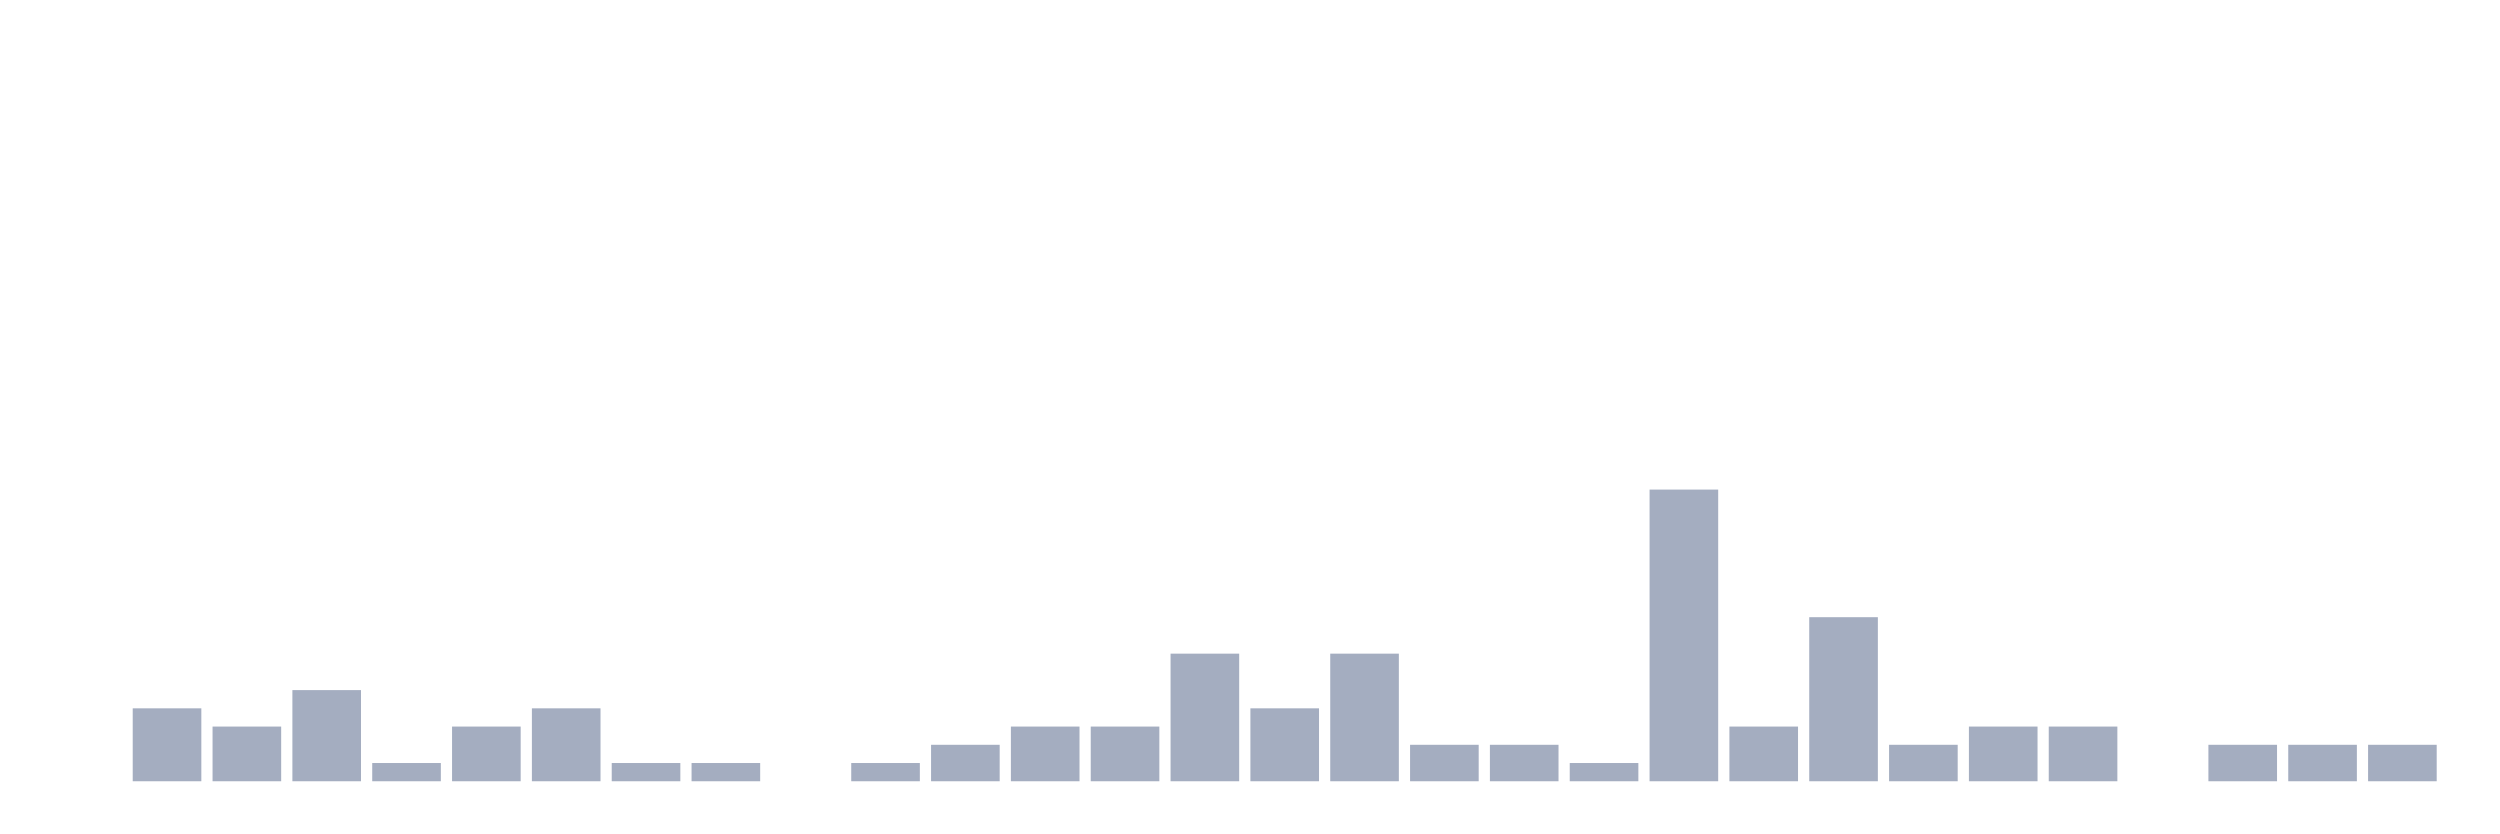
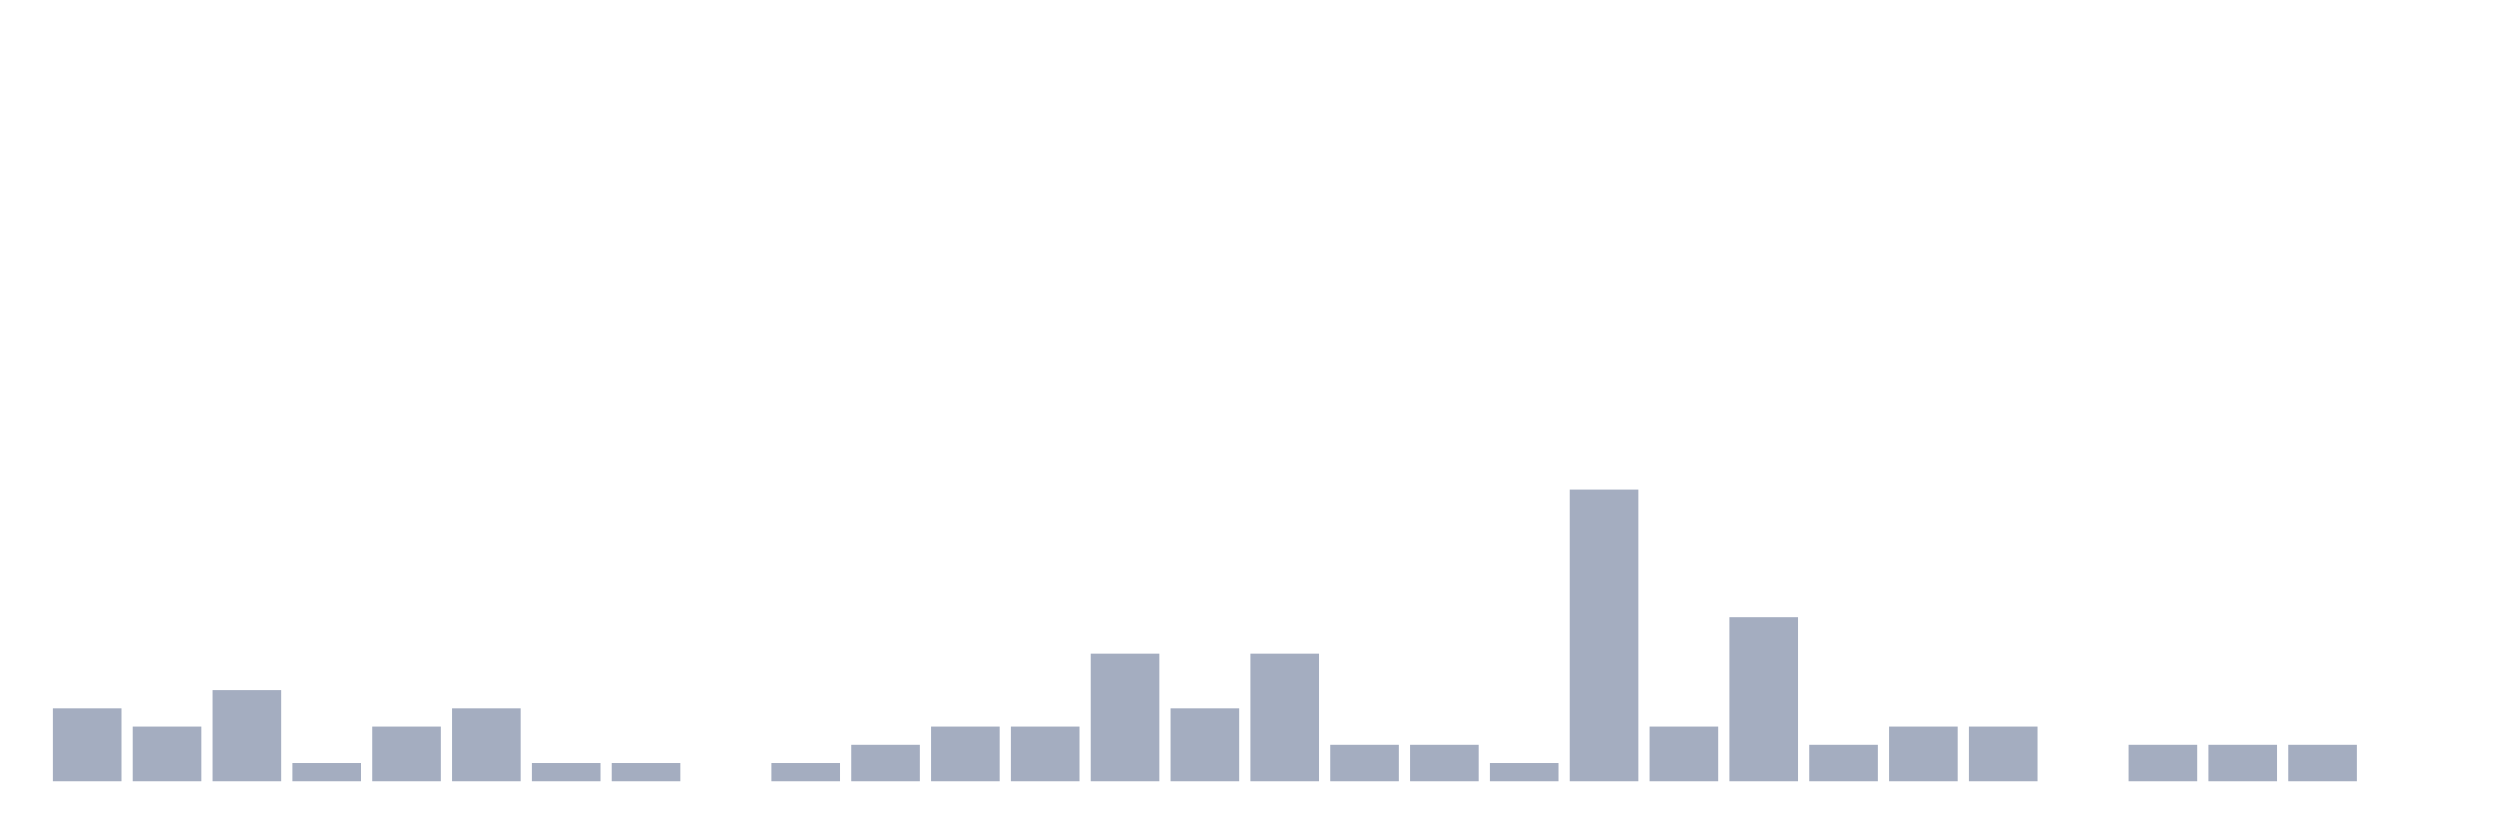
<svg xmlns="http://www.w3.org/2000/svg" viewBox="0 0 480 160">
  <g transform="translate(10,10)">
-     <rect class="bar" x="0.153" width="13.175" y="140" height="0" fill="rgb(164,173,192)" />
-     <rect class="bar" x="15.482" width="13.175" y="126" height="14" fill="rgb(164,173,192)" />
-     <rect class="bar" x="30.81" width="13.175" y="129.5" height="10.5" fill="rgb(164,173,192)" />
-     <rect class="bar" x="46.138" width="13.175" y="122.5" height="17.5" fill="rgb(164,173,192)" />
-     <rect class="bar" x="61.466" width="13.175" y="136.5" height="3.5" fill="rgb(164,173,192)" />
-     <rect class="bar" x="76.794" width="13.175" y="129.5" height="10.5" fill="rgb(164,173,192)" />
-     <rect class="bar" x="92.123" width="13.175" y="126" height="14" fill="rgb(164,173,192)" />
+     <rect class="bar" x="0.153" width="13.175" y="126" height="14" fill="rgb(164,173,192)" />
+     <rect class="bar" x="15.482" width="13.175" y="129.5" height="10.5" fill="rgb(164,173,192)" />
+     <rect class="bar" x="30.81" width="13.175" y="122.5" height="17.5" fill="rgb(164,173,192)" />
+     <rect class="bar" x="46.138" width="13.175" y="136.5" height="3.5" fill="rgb(164,173,192)" />
+     <rect class="bar" x="61.466" width="13.175" y="129.5" height="10.5" fill="rgb(164,173,192)" />
+     <rect class="bar" x="76.794" width="13.175" y="126" height="14" fill="rgb(164,173,192)" />
+     <rect class="bar" x="92.123" width="13.175" y="136.5" height="3.5" fill="rgb(164,173,192)" />
    <rect class="bar" x="107.451" width="13.175" y="136.5" height="3.5" fill="rgb(164,173,192)" />
-     <rect class="bar" x="122.779" width="13.175" y="136.5" height="3.5" fill="rgb(164,173,192)" />
-     <rect class="bar" x="138.107" width="13.175" y="140" height="0" fill="rgb(164,173,192)" />
-     <rect class="bar" x="153.436" width="13.175" y="136.5" height="3.5" fill="rgb(164,173,192)" />
-     <rect class="bar" x="168.764" width="13.175" y="133" height="7" fill="rgb(164,173,192)" />
+     <rect class="bar" x="122.779" width="13.175" y="140" height="0" fill="rgb(164,173,192)" />
+     <rect class="bar" x="138.107" width="13.175" y="136.5" height="3.5" fill="rgb(164,173,192)" />
+     <rect class="bar" x="153.436" width="13.175" y="133" height="7" fill="rgb(164,173,192)" />
+     <rect class="bar" x="168.764" width="13.175" y="129.5" height="10.5" fill="rgb(164,173,192)" />
    <rect class="bar" x="184.092" width="13.175" y="129.5" height="10.5" fill="rgb(164,173,192)" />
-     <rect class="bar" x="199.42" width="13.175" y="129.5" height="10.5" fill="rgb(164,173,192)" />
-     <rect class="bar" x="214.748" width="13.175" y="115.5" height="24.5" fill="rgb(164,173,192)" />
-     <rect class="bar" x="230.077" width="13.175" y="126" height="14" fill="rgb(164,173,192)" />
-     <rect class="bar" x="245.405" width="13.175" y="115.5" height="24.5" fill="rgb(164,173,192)" />
+     <rect class="bar" x="199.42" width="13.175" y="115.5" height="24.5" fill="rgb(164,173,192)" />
+     <rect class="bar" x="214.748" width="13.175" y="126" height="14" fill="rgb(164,173,192)" />
+     <rect class="bar" x="230.077" width="13.175" y="115.5" height="24.5" fill="rgb(164,173,192)" />
+     <rect class="bar" x="245.405" width="13.175" y="133" height="7" fill="rgb(164,173,192)" />
    <rect class="bar" x="260.733" width="13.175" y="133" height="7" fill="rgb(164,173,192)" />
-     <rect class="bar" x="276.061" width="13.175" y="133" height="7" fill="rgb(164,173,192)" />
-     <rect class="bar" x="291.39" width="13.175" y="136.5" height="3.5" fill="rgb(164,173,192)" />
-     <rect class="bar" x="306.718" width="13.175" y="84" height="56" fill="rgb(164,173,192)" />
-     <rect class="bar" x="322.046" width="13.175" y="129.5" height="10.5" fill="rgb(164,173,192)" />
-     <rect class="bar" x="337.374" width="13.175" y="108.5" height="31.5" fill="rgb(164,173,192)" />
-     <rect class="bar" x="352.702" width="13.175" y="133" height="7" fill="rgb(164,173,192)" />
+     <rect class="bar" x="276.061" width="13.175" y="136.5" height="3.5" fill="rgb(164,173,192)" />
+     <rect class="bar" x="291.39" width="13.175" y="84" height="56" fill="rgb(164,173,192)" />
+     <rect class="bar" x="306.718" width="13.175" y="129.5" height="10.5" fill="rgb(164,173,192)" />
+     <rect class="bar" x="322.046" width="13.175" y="108.5" height="31.5" fill="rgb(164,173,192)" />
+     <rect class="bar" x="337.374" width="13.175" y="133" height="7" fill="rgb(164,173,192)" />
+     <rect class="bar" x="352.702" width="13.175" y="129.5" height="10.5" fill="rgb(164,173,192)" />
    <rect class="bar" x="368.031" width="13.175" y="129.5" height="10.5" fill="rgb(164,173,192)" />
-     <rect class="bar" x="383.359" width="13.175" y="129.5" height="10.5" fill="rgb(164,173,192)" />
-     <rect class="bar" x="398.687" width="13.175" y="140" height="0" fill="rgb(164,173,192)" />
+     <rect class="bar" x="383.359" width="13.175" y="140" height="0" fill="rgb(164,173,192)" />
+     <rect class="bar" x="398.687" width="13.175" y="133" height="7" fill="rgb(164,173,192)" />
    <rect class="bar" x="414.015" width="13.175" y="133" height="7" fill="rgb(164,173,192)" />
    <rect class="bar" x="429.344" width="13.175" y="133" height="7" fill="rgb(164,173,192)" />
-     <rect class="bar" x="444.672" width="13.175" y="133" height="7" fill="rgb(164,173,192)" />
+     <rect class="bar" x="444.672" width="13.175" y="140" height="0" fill="rgb(164,173,192)" />
  </g>
</svg>
